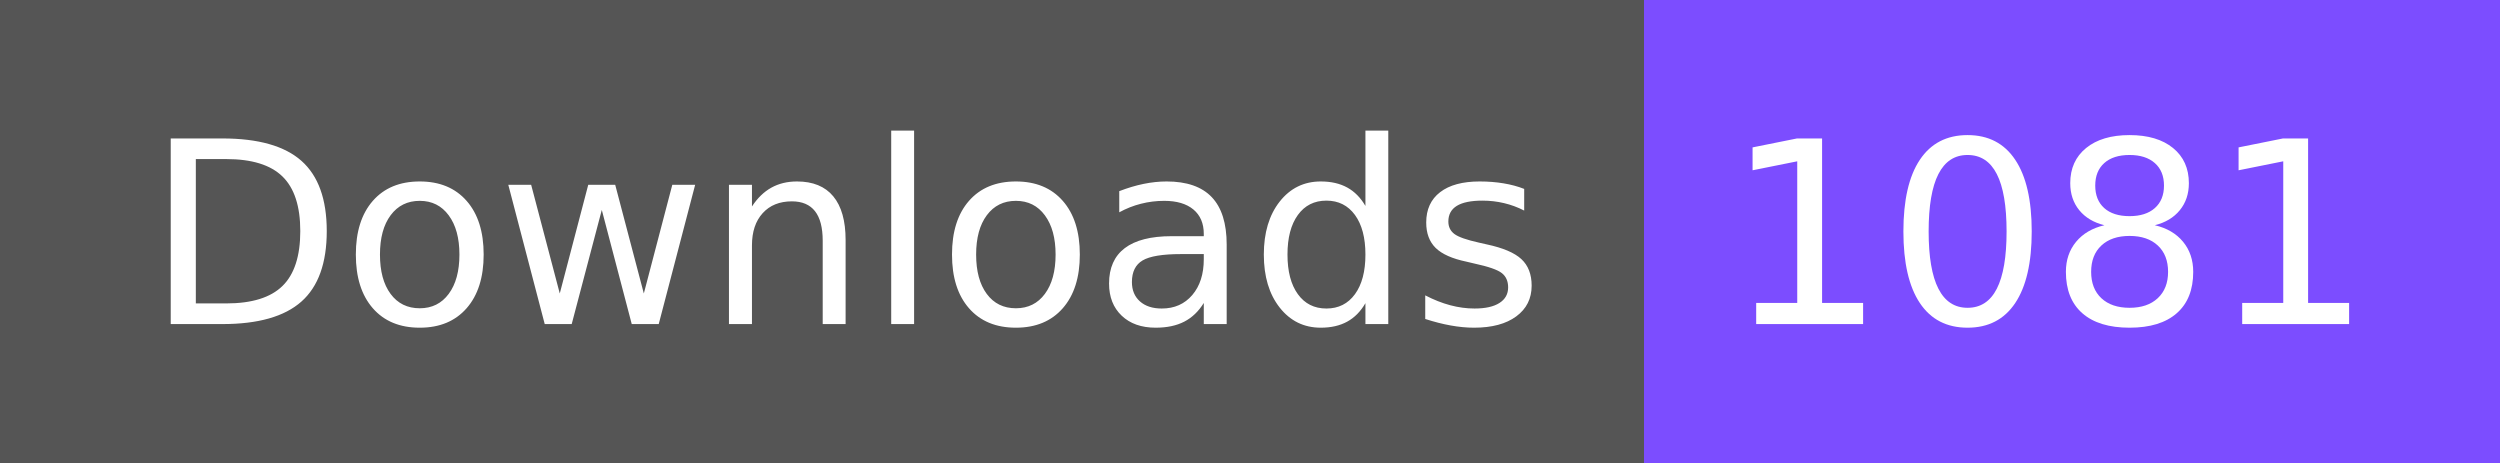
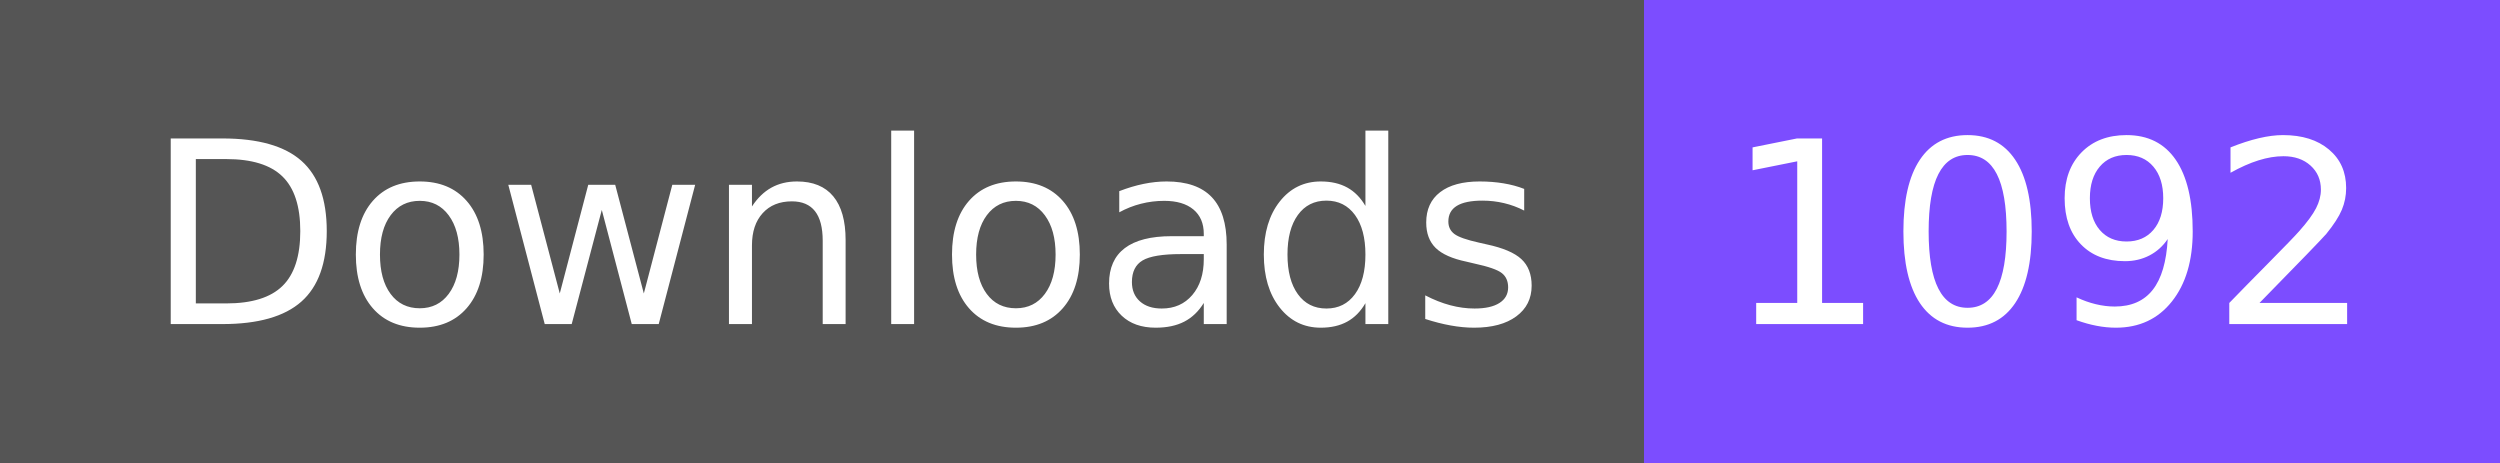
- <svg xmlns="http://www.w3.org/2000/svg" width="108" height="20" role="img" aria-label="Downloads: 1081">
+ <svg xmlns="http://www.w3.org/2000/svg" width="108" height="20" role="img" aria-label="Downloads: 1092">
  <g shape-rendering="crispEdges">
    <rect width="71" height="20" fill="#555" />
    <rect x="71" width="37" height="20" fill="#7c4dff" />
  </g>
  <g fill="#fff" text-anchor="middle" font-family="Verdana,Geneva,DejaVu Sans,sans-serif" text-rendering="geometricPrecision" font-size="110">
    <text x="365" y="140" textLength="610" transform="scale(.1)">Downloads</text>
-     <text x="885" y="140" textLength="270" transform="scale(.1)">1081</text>
+     <text x="885" y="140" textLength="270" transform="scale(.1)">1092</text>
  </g>
</svg>
